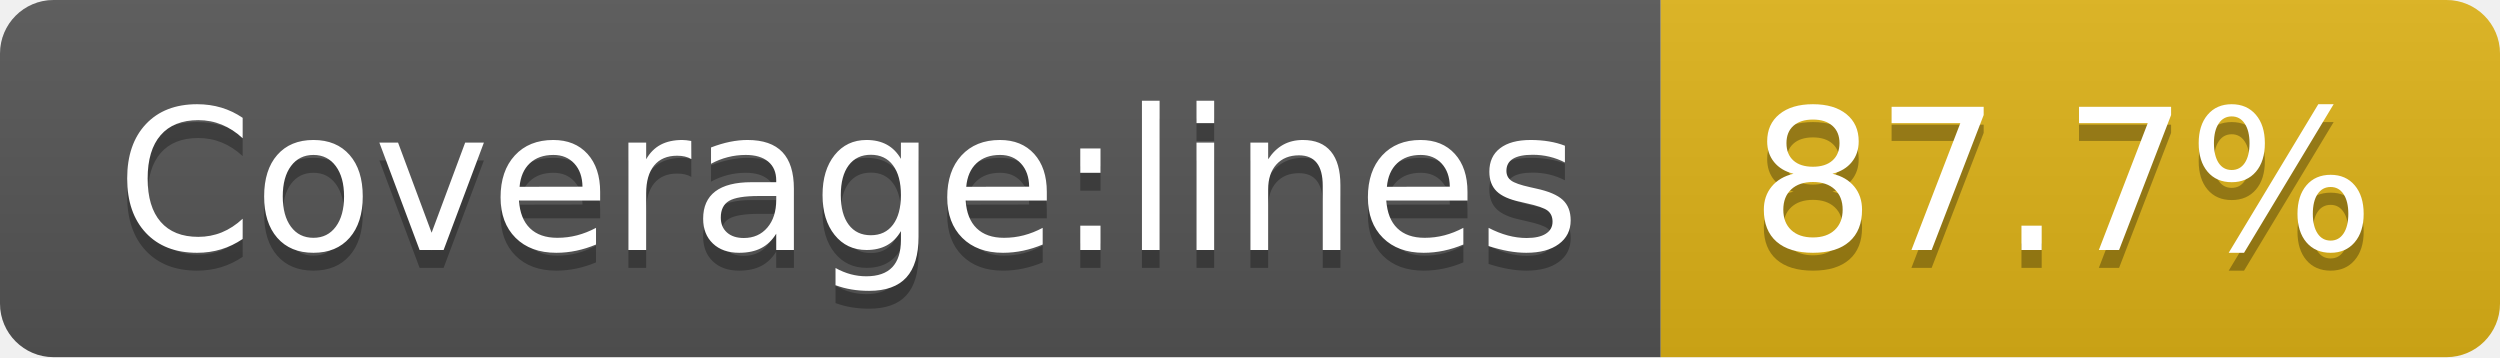
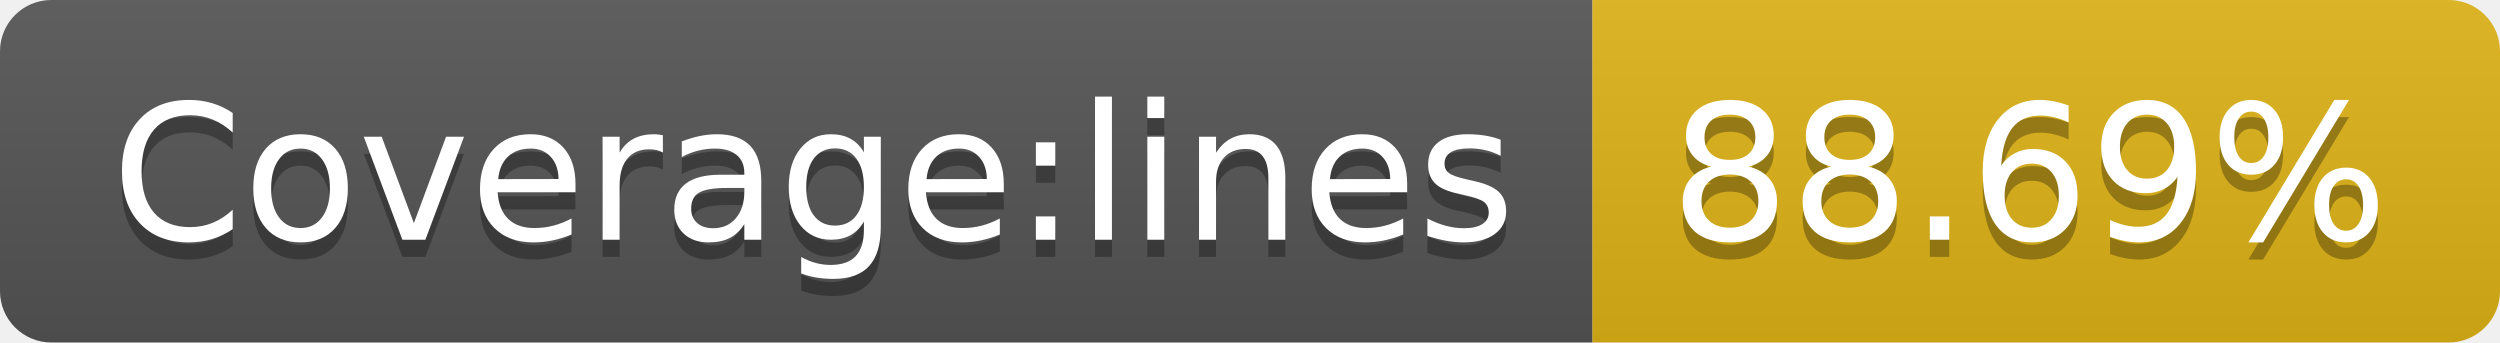
- <svg xmlns="http://www.w3.org/2000/svg" width="140" height="20" role="img" aria-label="Coverage:lines: 87.7%">
+ <svg xmlns="http://www.w3.org/2000/svg" width="146" height="20" role="img" aria-label="Coverage:lines: 88.69%">
  <linearGradient id="s" x2="0" y2="100%">
    <stop offset="0" stop-color="#bbb" stop-opacity=".1" />
    <stop offset="1" stop-opacity=".1" />
  </linearGradient>
  <clipPath id="r">
-     <rect width="140" height="20" rx="3" fill="#fff" />
+     <rect width="146" height="20" rx="3" fill="#fff" />
  </clipPath>
  <g clip-path="url(#r)">
    <rect width="93" height="20" fill="#555" />
-     <rect x="93" width="47" height="20" fill="#dfb317" />
-     <rect width="140" height="20" fill="url(#s)" />
+     <rect x="93" width="53" height="20" fill="#dfb317" />
+     <rect width="146" height="20" fill="url(#s)" />
  </g>
  <g fill="#fff" text-anchor="middle" font-family="Verdana,Geneva,DejaVu Sans,sans-serif" text-rendering="geometricPrecision" font-size="110">
    <text aria-hidden="true" x="475" y="150" fill="#010101" fill-opacity=".3" transform="scale(.1)" textLength="830">Coverage:lines</text>
    <text x="475" y="140" transform="scale(.1)" fill="#fff" textLength="830">Coverage:lines</text>
-     <text aria-hidden="true" x="1155" y="150" fill="#010101" fill-opacity=".3" transform="scale(.1)" textLength="370">87.7%</text>
-     <text x="1155" y="140" transform="scale(.1)" fill="#fff" textLength="370">87.7%</text>
+     <text aria-hidden="true" x="1185" y="150" fill="#010101" fill-opacity=".3" transform="scale(.1)" textLength="430">88.69%</text>
+     <text x="1185" y="140" transform="scale(.1)" fill="#fff" textLength="430">88.69%</text>
  </g>
</svg>
